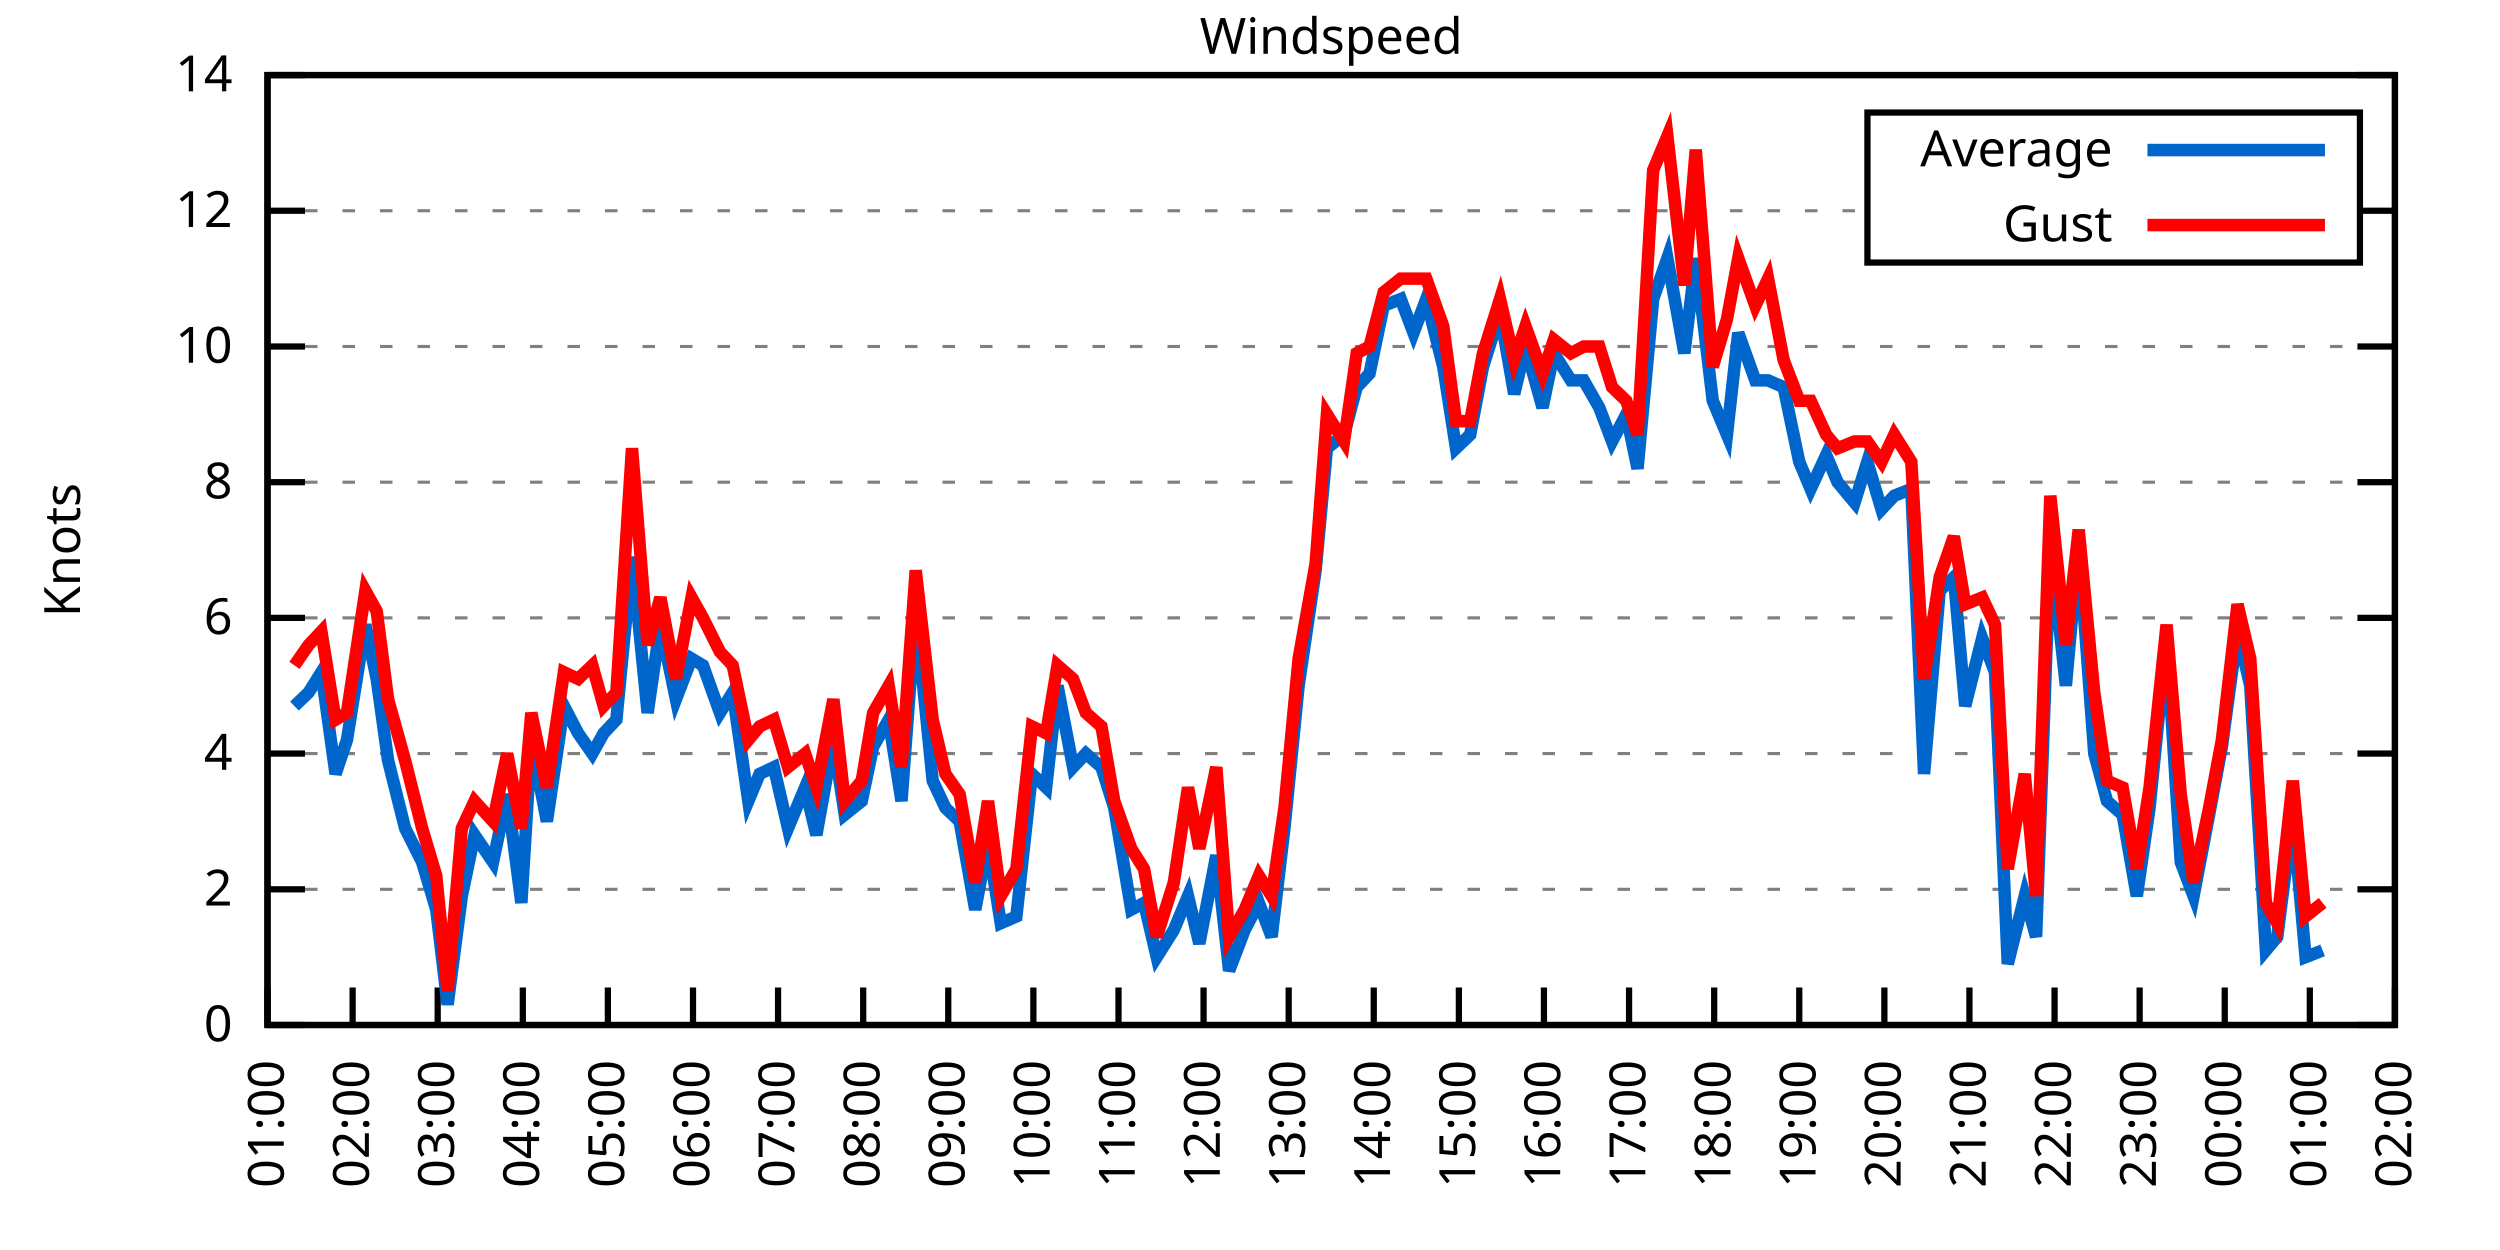
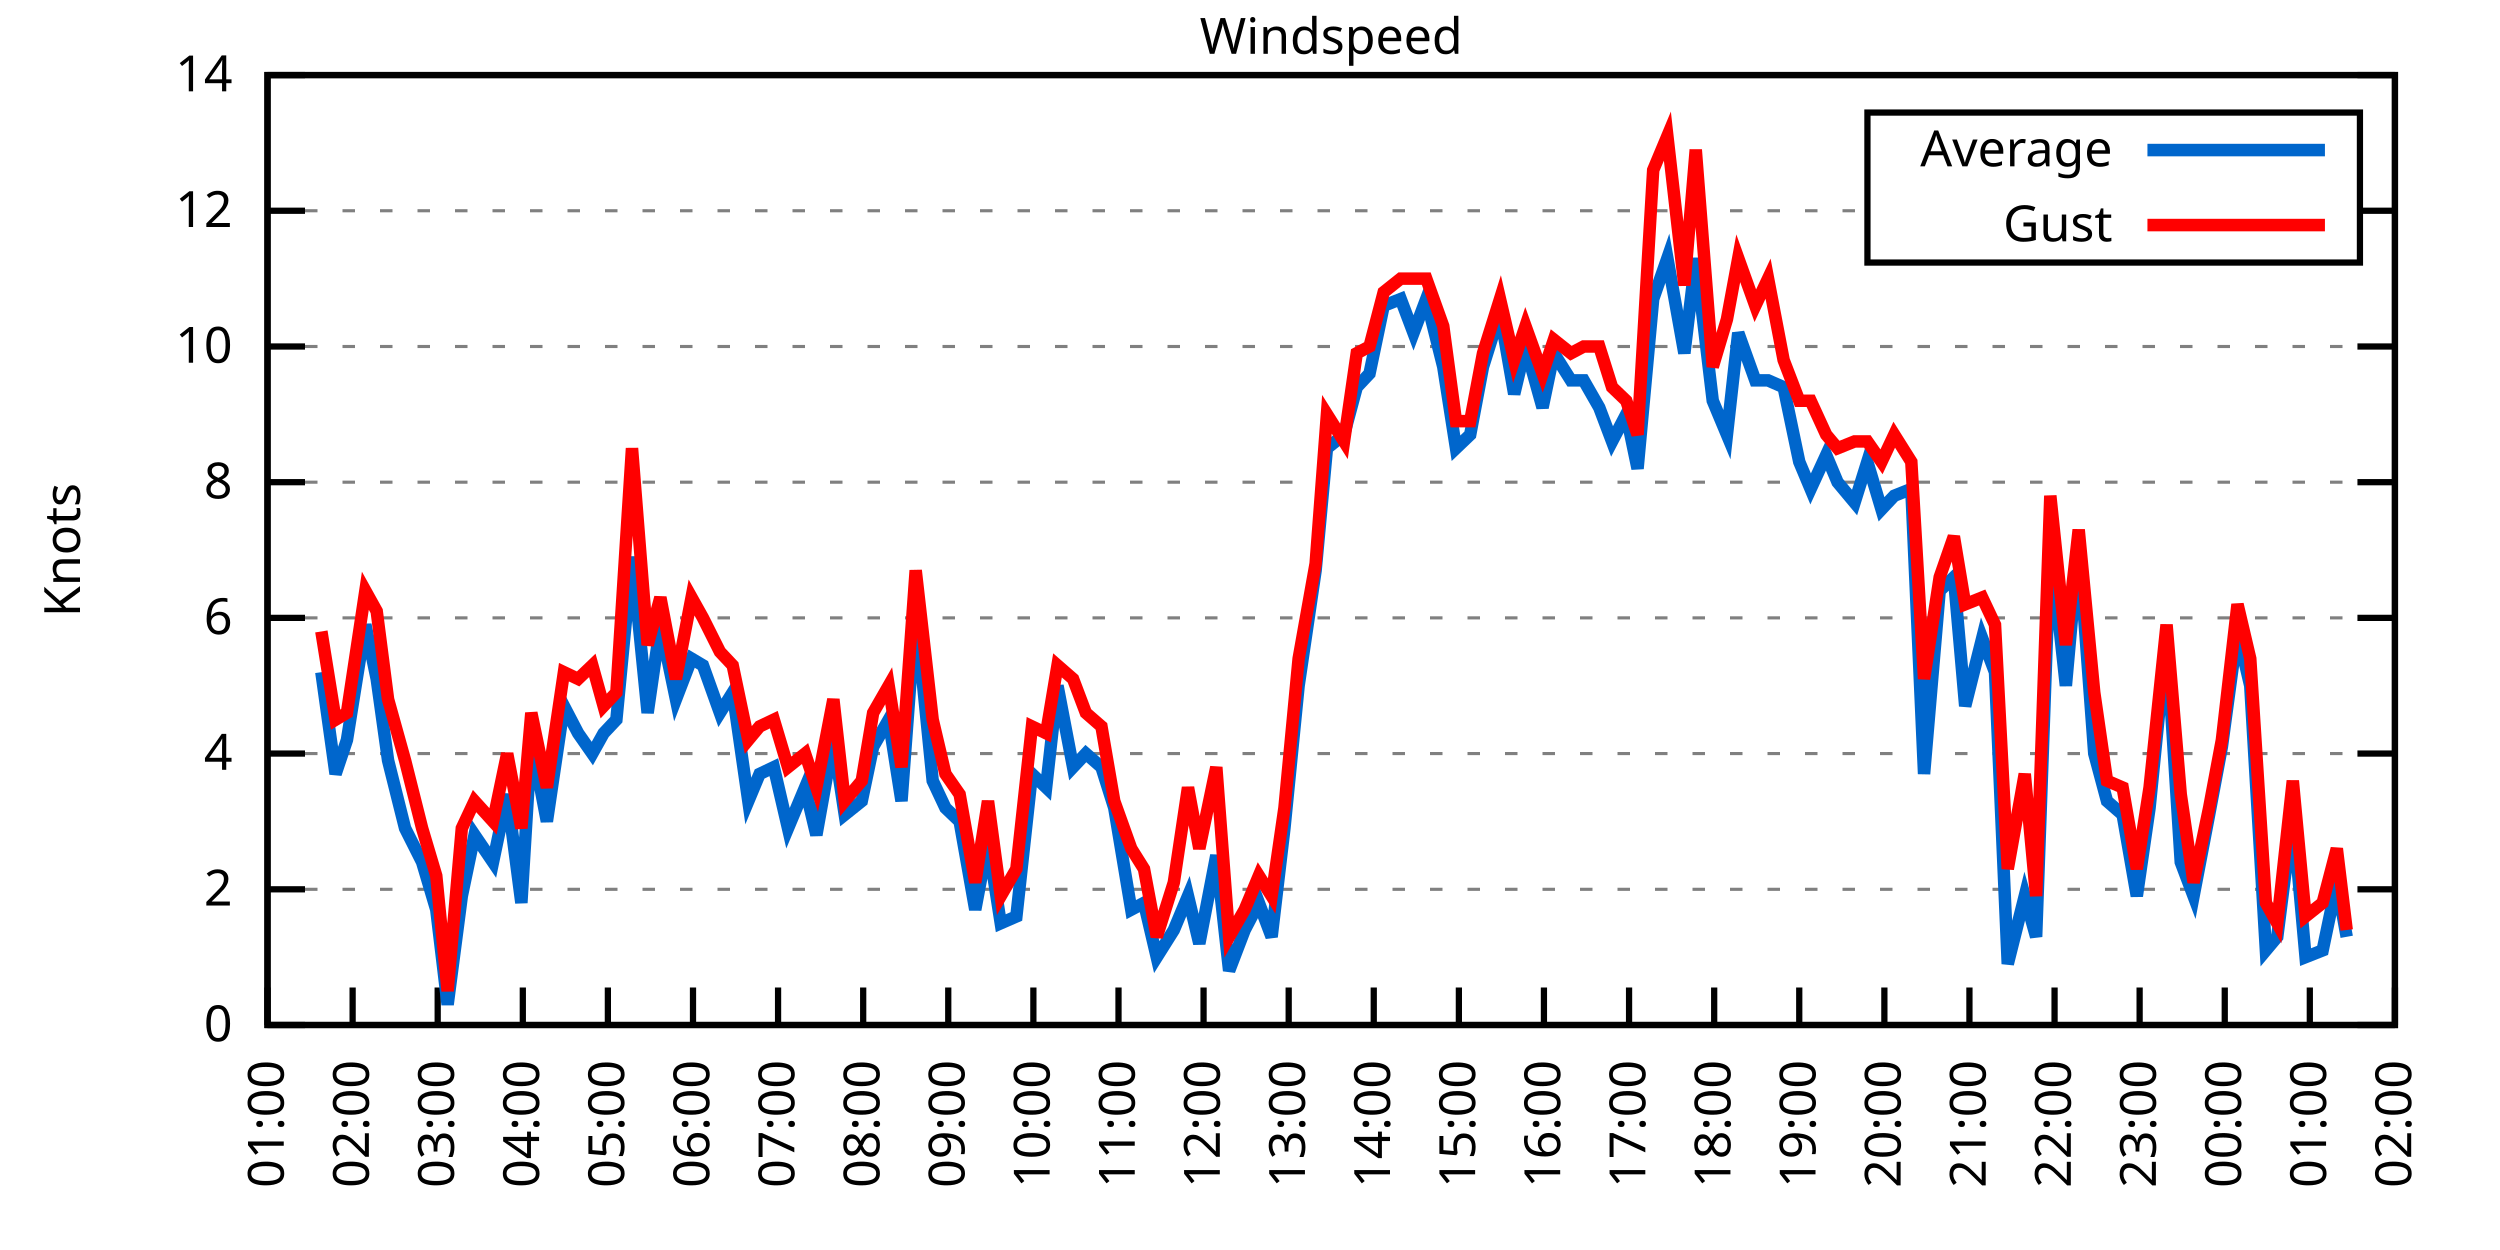
<svg xmlns="http://www.w3.org/2000/svg" xmlns:xlink="http://www.w3.org/1999/xlink" width="400" height="200" viewBox="0 0 400 200">
  <g id="gnuplot_canvas">
    <rect x="0" y="0" width="400" height="200" fill="none" />
    <defs>
      <circle id="gpDot" r="0.5" stroke-width="0.5" stroke="currentColor" />
      <path id="gpPt0" stroke-width="0.333" stroke="currentColor" d="M-1,0 h2 M0,-1 v2" />
      <path id="gpPt1" stroke-width="0.333" stroke="currentColor" d="M-1,-1 L1,1 M1,-1 L-1,1" />
      <path id="gpPt2" stroke-width="0.333" stroke="currentColor" d="M-1,0 L1,0 M0,-1 L0,1 M-1,-1 L1,1 M-1,1 L1,-1" />
      <rect id="gpPt3" stroke-width="0.333" stroke="currentColor" x="-1" y="-1" width="2" height="2" />
      <rect id="gpPt4" stroke-width="0.333" stroke="currentColor" fill="currentColor" x="-1" y="-1" width="2" height="2" />
      <circle id="gpPt5" stroke-width="0.333" stroke="currentColor" cx="0" cy="0" r="1" />
      <use xlink:href="#gpPt5" id="gpPt6" fill="currentColor" stroke="none" />
      <path id="gpPt7" stroke-width="0.333" stroke="currentColor" d="M0,-1.33 L-1.33,0.67 L1.33,0.67 z" />
      <use xlink:href="#gpPt7" id="gpPt8" fill="currentColor" stroke="none" />
      <use xlink:href="#gpPt7" id="gpPt9" stroke="currentColor" transform="rotate(180)" />
      <use xlink:href="#gpPt9" id="gpPt10" fill="currentColor" stroke="none" />
      <use xlink:href="#gpPt3" id="gpPt11" stroke="currentColor" transform="rotate(45)" />
      <use xlink:href="#gpPt11" id="gpPt12" fill="currentColor" stroke="none" />
      <path id="gpPt13" stroke-width="0.333" stroke="currentColor" d="M0,1.330 L1.265,0.411 L0.782,-1.067 L-0.782,-1.076 L-1.265,0.411 z" />
      <use xlink:href="#gpPt13" id="gpPt14" fill="currentColor" stroke="none" />
      <filter id="textbox" filterUnits="objectBoundingBox" x="0" y="0" height="1" width="1">
        <feFlood flood-color="white" flood-opacity="1" result="bgnd" />
        <feComposite in="SourceGraphic" in2="bgnd" operator="atop" />
      </filter>
      <filter id="greybox" filterUnits="objectBoundingBox" x="0" y="0" height="1" width="1">
        <feFlood flood-color="lightgrey" flood-opacity="1" result="grey" />
        <feComposite in="SourceGraphic" in2="grey" operator="atop" />
      </filter>
    </defs>
    <g fill="none" color="white" stroke="currentColor" stroke-width="1.00" stroke-linecap="butt" stroke-linejoin="miter">
</g>
    <g fill="none" color="black" stroke="currentColor" stroke-width="1.00" stroke-linecap="butt" stroke-linejoin="miter">
      <g stroke="none" shape-rendering="crispEdges">
        <polygon fill="rgb(255, 255, 255)" points="42.80,164.00 383.18,164.00 383.18,12.02 42.80,12.02 " />
      </g>
    </g>
    <g fill="none" color="black" stroke="currentColor" stroke-width="1.00" stroke-linecap="butt" stroke-linejoin="miter">
</g>
    <g fill="none" color="black" stroke="black" stroke-width="0.50" stroke-linecap="butt" stroke-linejoin="miter">
</g>
    <g fill="none" color="gray" stroke="currentColor" stroke-width="0.50" stroke-linecap="butt" stroke-linejoin="miter">
      <path stroke="gray" stroke-dasharray="2,4" class="gridline" d="M42.80,164.00 L383.19,164.00  " />
    </g>
    <g fill="none" color="gray" stroke="gray" stroke-width="1.00" stroke-linecap="butt" stroke-linejoin="miter">
</g>
    <g fill="none" color="black" stroke="currentColor" stroke-width="1.00" stroke-linecap="butt" stroke-linejoin="miter">
      <path stroke="black" d="M42.80,164.00 L48.80,164.00 M383.19,164.00 L377.19,164.00  " />
      <g transform="translate(37.20,166.60)" stroke="none" fill="black" font-family="Sans" font-size="8.00" text-anchor="end">
        <text>
          <tspan font-family="Sans"> 0</tspan>
        </text>
      </g>
    </g>
    <g fill="none" color="black" stroke="currentColor" stroke-width="1.00" stroke-linecap="butt" stroke-linejoin="miter">
</g>
    <g fill="none" color="black" stroke="black" stroke-width="0.50" stroke-linecap="butt" stroke-linejoin="miter">
</g>
    <g fill="none" color="gray" stroke="currentColor" stroke-width="0.50" stroke-linecap="butt" stroke-linejoin="miter">
      <path stroke="gray" stroke-dasharray="2,4" class="gridline" d="M42.80,142.29 L383.19,142.29  " />
    </g>
    <g fill="none" color="gray" stroke="gray" stroke-width="1.00" stroke-linecap="butt" stroke-linejoin="miter">
</g>
    <g fill="none" color="black" stroke="currentColor" stroke-width="1.00" stroke-linecap="butt" stroke-linejoin="miter">
      <path stroke="black" d="M42.80,142.29 L48.80,142.29 M383.19,142.29 L377.19,142.29  " />
      <g transform="translate(37.20,144.89)" stroke="none" fill="black" font-family="Sans" font-size="8.00" text-anchor="end">
        <text>
          <tspan font-family="Sans"> 2</tspan>
        </text>
      </g>
    </g>
    <g fill="none" color="black" stroke="currentColor" stroke-width="1.00" stroke-linecap="butt" stroke-linejoin="miter">
</g>
    <g fill="none" color="black" stroke="black" stroke-width="0.50" stroke-linecap="butt" stroke-linejoin="miter">
</g>
    <g fill="none" color="gray" stroke="currentColor" stroke-width="0.50" stroke-linecap="butt" stroke-linejoin="miter">
      <path stroke="gray" stroke-dasharray="2,4" class="gridline" d="M42.80,120.57 L383.19,120.57  " />
    </g>
    <g fill="none" color="gray" stroke="gray" stroke-width="1.00" stroke-linecap="butt" stroke-linejoin="miter">
</g>
    <g fill="none" color="black" stroke="currentColor" stroke-width="1.00" stroke-linecap="butt" stroke-linejoin="miter">
      <path stroke="black" d="M42.80,120.57 L48.80,120.57 M383.19,120.57 L377.19,120.57  " />
      <g transform="translate(37.20,123.17)" stroke="none" fill="black" font-family="Sans" font-size="8.00" text-anchor="end">
        <text>
          <tspan font-family="Sans"> 4</tspan>
        </text>
      </g>
    </g>
    <g fill="none" color="black" stroke="currentColor" stroke-width="1.00" stroke-linecap="butt" stroke-linejoin="miter">
</g>
    <g fill="none" color="black" stroke="black" stroke-width="0.50" stroke-linecap="butt" stroke-linejoin="miter">
</g>
    <g fill="none" color="gray" stroke="currentColor" stroke-width="0.50" stroke-linecap="butt" stroke-linejoin="miter">
      <path stroke="gray" stroke-dasharray="2,4" class="gridline" d="M42.80,98.86 L383.19,98.86  " />
    </g>
    <g fill="none" color="gray" stroke="gray" stroke-width="1.00" stroke-linecap="butt" stroke-linejoin="miter">
</g>
    <g fill="none" color="black" stroke="currentColor" stroke-width="1.00" stroke-linecap="butt" stroke-linejoin="miter">
      <path stroke="black" d="M42.80,98.86 L48.80,98.86 M383.19,98.86 L377.19,98.86  " />
      <g transform="translate(37.20,101.46)" stroke="none" fill="black" font-family="Sans" font-size="8.00" text-anchor="end">
        <text>
          <tspan font-family="Sans"> 6</tspan>
        </text>
      </g>
    </g>
    <g fill="none" color="black" stroke="currentColor" stroke-width="1.00" stroke-linecap="butt" stroke-linejoin="miter">
</g>
    <g fill="none" color="black" stroke="black" stroke-width="0.50" stroke-linecap="butt" stroke-linejoin="miter">
</g>
    <g fill="none" color="gray" stroke="currentColor" stroke-width="0.50" stroke-linecap="butt" stroke-linejoin="miter">
      <path stroke="gray" stroke-dasharray="2,4" class="gridline" d="M42.80,77.15 L383.19,77.15  " />
    </g>
    <g fill="none" color="gray" stroke="gray" stroke-width="1.00" stroke-linecap="butt" stroke-linejoin="miter">
</g>
    <g fill="none" color="black" stroke="currentColor" stroke-width="1.00" stroke-linecap="butt" stroke-linejoin="miter">
      <path stroke="black" d="M42.80,77.15 L48.80,77.15 M383.19,77.15 L377.19,77.15  " />
      <g transform="translate(37.20,79.75)" stroke="none" fill="black" font-family="Sans" font-size="8.00" text-anchor="end">
        <text>
          <tspan font-family="Sans"> 8</tspan>
        </text>
      </g>
    </g>
    <g fill="none" color="black" stroke="currentColor" stroke-width="1.00" stroke-linecap="butt" stroke-linejoin="miter">
</g>
    <g fill="none" color="black" stroke="black" stroke-width="0.50" stroke-linecap="butt" stroke-linejoin="miter">
</g>
    <g fill="none" color="gray" stroke="currentColor" stroke-width="0.50" stroke-linecap="butt" stroke-linejoin="miter">
      <path stroke="gray" stroke-dasharray="2,4" class="gridline" d="M42.80,55.44 L383.19,55.44  " />
    </g>
    <g fill="none" color="gray" stroke="gray" stroke-width="1.00" stroke-linecap="butt" stroke-linejoin="miter">
</g>
    <g fill="none" color="black" stroke="currentColor" stroke-width="1.00" stroke-linecap="butt" stroke-linejoin="miter">
      <path stroke="black" d="M42.80,55.44 L48.80,55.44 M383.19,55.44 L377.19,55.44  " />
      <g transform="translate(37.20,58.04)" stroke="none" fill="black" font-family="Sans" font-size="8.00" text-anchor="end">
        <text>
          <tspan font-family="Sans"> 10</tspan>
        </text>
      </g>
    </g>
    <g fill="none" color="black" stroke="currentColor" stroke-width="1.00" stroke-linecap="butt" stroke-linejoin="miter">
</g>
    <g fill="none" color="black" stroke="black" stroke-width="0.50" stroke-linecap="butt" stroke-linejoin="miter">
</g>
    <g fill="none" color="gray" stroke="currentColor" stroke-width="0.50" stroke-linecap="butt" stroke-linejoin="miter">
      <path stroke="gray" stroke-dasharray="2,4" class="gridline" d="M42.80,33.72 L298.79,33.72 M377.59,33.72 L383.19,33.72  " />
    </g>
    <g fill="none" color="gray" stroke="gray" stroke-width="1.00" stroke-linecap="butt" stroke-linejoin="miter">
</g>
    <g fill="none" color="black" stroke="currentColor" stroke-width="1.00" stroke-linecap="butt" stroke-linejoin="miter">
      <path stroke="black" d="M42.80,33.72 L48.80,33.72 M383.19,33.72 L377.19,33.72  " />
      <g transform="translate(37.20,36.32)" stroke="none" fill="black" font-family="Sans" font-size="8.00" text-anchor="end">
        <text>
          <tspan font-family="Sans"> 12</tspan>
        </text>
      </g>
    </g>
    <g fill="none" color="black" stroke="currentColor" stroke-width="1.00" stroke-linecap="butt" stroke-linejoin="miter">
</g>
    <g fill="none" color="black" stroke="black" stroke-width="0.50" stroke-linecap="butt" stroke-linejoin="miter">
</g>
    <g fill="none" color="gray" stroke="currentColor" stroke-width="0.50" stroke-linecap="butt" stroke-linejoin="miter">
      <path stroke="gray" stroke-dasharray="2,4" class="gridline" d="M42.80,12.01 L383.19,12.01  " />
    </g>
    <g fill="none" color="gray" stroke="gray" stroke-width="1.00" stroke-linecap="butt" stroke-linejoin="miter">
</g>
    <g fill="none" color="black" stroke="currentColor" stroke-width="1.00" stroke-linecap="butt" stroke-linejoin="miter">
      <path stroke="black" d="M42.80,12.01 L48.80,12.01 M383.19,12.01 L377.19,12.01  " />
      <g transform="translate(37.20,14.61)" stroke="none" fill="black" font-family="Sans" font-size="8.00" text-anchor="end">
        <text>
          <tspan font-family="Sans"> 14</tspan>
        </text>
      </g>
    </g>
    <g fill="none" color="black" stroke="currentColor" stroke-width="1.00" stroke-linecap="butt" stroke-linejoin="miter">
      <path stroke="black" d="M42.80,164.00 L42.80,158.00  " />
      <g transform="translate(45.40,169.60) rotate(270.00)" stroke="none" fill="black" font-family="Sans" font-size="8.00" text-anchor="end">
        <text>
          <tspan font-family="Sans">01:00</tspan>
        </text>
      </g>
    </g>
    <g fill="none" color="black" stroke="currentColor" stroke-width="1.00" stroke-linecap="butt" stroke-linejoin="miter">
      <path stroke="black" d="M56.42,164.00 L56.42,158.00  " />
      <g transform="translate(59.02,169.60) rotate(270.00)" stroke="none" fill="black" font-family="Sans" font-size="8.00" text-anchor="end">
        <text>
          <tspan font-family="Sans">02:00</tspan>
        </text>
      </g>
    </g>
    <g fill="none" color="black" stroke="currentColor" stroke-width="1.00" stroke-linecap="butt" stroke-linejoin="miter">
      <path stroke="black" d="M70.03,164.00 L70.03,158.00  " />
      <g transform="translate(72.63,169.60) rotate(270.00)" stroke="none" fill="black" font-family="Sans" font-size="8.00" text-anchor="end">
        <text>
          <tspan font-family="Sans">03:00</tspan>
        </text>
      </g>
    </g>
    <g fill="none" color="black" stroke="currentColor" stroke-width="1.00" stroke-linecap="butt" stroke-linejoin="miter">
      <path stroke="black" d="M83.65,164.00 L83.65,158.00  " />
      <g transform="translate(86.25,169.60) rotate(270.00)" stroke="none" fill="black" font-family="Sans" font-size="8.00" text-anchor="end">
        <text>
          <tspan font-family="Sans">04:00</tspan>
        </text>
      </g>
    </g>
    <g fill="none" color="black" stroke="currentColor" stroke-width="1.00" stroke-linecap="butt" stroke-linejoin="miter">
      <path stroke="black" d="M97.26,164.00 L97.26,158.00  " />
      <g transform="translate(99.86,169.60) rotate(270.00)" stroke="none" fill="black" font-family="Sans" font-size="8.00" text-anchor="end">
        <text>
          <tspan font-family="Sans">05:00</tspan>
        </text>
      </g>
    </g>
    <g fill="none" color="black" stroke="currentColor" stroke-width="1.00" stroke-linecap="butt" stroke-linejoin="miter">
      <path stroke="black" d="M110.88,164.00 L110.88,158.00  " />
      <g transform="translate(113.48,169.60) rotate(270.00)" stroke="none" fill="black" font-family="Sans" font-size="8.00" text-anchor="end">
        <text>
          <tspan font-family="Sans">06:00</tspan>
        </text>
      </g>
    </g>
    <g fill="none" color="black" stroke="currentColor" stroke-width="1.00" stroke-linecap="butt" stroke-linejoin="miter">
      <path stroke="black" d="M124.49,164.00 L124.49,158.00  " />
      <g transform="translate(127.09,169.60) rotate(270.00)" stroke="none" fill="black" font-family="Sans" font-size="8.00" text-anchor="end">
        <text>
          <tspan font-family="Sans">07:00</tspan>
        </text>
      </g>
    </g>
    <g fill="none" color="black" stroke="currentColor" stroke-width="1.00" stroke-linecap="butt" stroke-linejoin="miter">
      <path stroke="black" d="M138.11,164.00 L138.11,158.00  " />
      <g transform="translate(140.71,169.60) rotate(270.00)" stroke="none" fill="black" font-family="Sans" font-size="8.00" text-anchor="end">
        <text>
          <tspan font-family="Sans">08:00</tspan>
        </text>
      </g>
    </g>
    <g fill="none" color="black" stroke="currentColor" stroke-width="1.00" stroke-linecap="butt" stroke-linejoin="miter">
      <path stroke="black" d="M151.72,164.00 L151.72,158.00  " />
      <g transform="translate(154.32,169.60) rotate(270.00)" stroke="none" fill="black" font-family="Sans" font-size="8.00" text-anchor="end">
        <text>
          <tspan font-family="Sans">09:00</tspan>
        </text>
      </g>
    </g>
    <g fill="none" color="black" stroke="currentColor" stroke-width="1.00" stroke-linecap="butt" stroke-linejoin="miter">
      <path stroke="black" d="M165.34,164.00 L165.34,158.00  " />
      <g transform="translate(167.94,169.60) rotate(270.00)" stroke="none" fill="black" font-family="Sans" font-size="8.00" text-anchor="end">
        <text>
          <tspan font-family="Sans">10:00</tspan>
        </text>
      </g>
    </g>
    <g fill="none" color="black" stroke="currentColor" stroke-width="1.00" stroke-linecap="butt" stroke-linejoin="miter">
      <path stroke="black" d="M178.96,164.00 L178.96,158.00  " />
      <g transform="translate(181.56,169.60) rotate(270.00)" stroke="none" fill="black" font-family="Sans" font-size="8.00" text-anchor="end">
        <text>
          <tspan font-family="Sans">11:00</tspan>
        </text>
      </g>
    </g>
    <g fill="none" color="black" stroke="currentColor" stroke-width="1.00" stroke-linecap="butt" stroke-linejoin="miter">
      <path stroke="black" d="M192.57,164.00 L192.57,158.00  " />
      <g transform="translate(195.17,169.60) rotate(270.00)" stroke="none" fill="black" font-family="Sans" font-size="8.00" text-anchor="end">
        <text>
          <tspan font-family="Sans">12:00</tspan>
        </text>
      </g>
    </g>
    <g fill="none" color="black" stroke="currentColor" stroke-width="1.00" stroke-linecap="butt" stroke-linejoin="miter">
      <path stroke="black" d="M206.19,164.00 L206.19,158.00  " />
      <g transform="translate(208.79,169.60) rotate(270.00)" stroke="none" fill="black" font-family="Sans" font-size="8.00" text-anchor="end">
        <text>
          <tspan font-family="Sans">13:00</tspan>
        </text>
      </g>
    </g>
    <g fill="none" color="black" stroke="currentColor" stroke-width="1.00" stroke-linecap="butt" stroke-linejoin="miter">
      <path stroke="black" d="M219.80,164.00 L219.80,158.00  " />
      <g transform="translate(222.40,169.60) rotate(270.00)" stroke="none" fill="black" font-family="Sans" font-size="8.00" text-anchor="end">
        <text>
          <tspan font-family="Sans">14:00</tspan>
        </text>
      </g>
    </g>
    <g fill="none" color="black" stroke="currentColor" stroke-width="1.00" stroke-linecap="butt" stroke-linejoin="miter">
      <path stroke="black" d="M233.42,164.00 L233.42,158.00  " />
      <g transform="translate(236.02,169.60) rotate(270.00)" stroke="none" fill="black" font-family="Sans" font-size="8.00" text-anchor="end">
        <text>
          <tspan font-family="Sans">15:00</tspan>
        </text>
      </g>
    </g>
    <g fill="none" color="black" stroke="currentColor" stroke-width="1.00" stroke-linecap="butt" stroke-linejoin="miter">
      <path stroke="black" d="M247.03,164.00 L247.03,158.00  " />
      <g transform="translate(249.63,169.60) rotate(270.00)" stroke="none" fill="black" font-family="Sans" font-size="8.00" text-anchor="end">
        <text>
          <tspan font-family="Sans">16:00</tspan>
        </text>
      </g>
    </g>
    <g fill="none" color="black" stroke="currentColor" stroke-width="1.00" stroke-linecap="butt" stroke-linejoin="miter">
      <path stroke="black" d="M260.65,164.00 L260.65,158.00  " />
      <g transform="translate(263.25,169.60) rotate(270.00)" stroke="none" fill="black" font-family="Sans" font-size="8.00" text-anchor="end">
        <text>
          <tspan font-family="Sans">17:00</tspan>
        </text>
      </g>
    </g>
    <g fill="none" color="black" stroke="currentColor" stroke-width="1.00" stroke-linecap="butt" stroke-linejoin="miter">
      <path stroke="black" d="M274.27,164.00 L274.27,158.00  " />
      <g transform="translate(276.87,169.60) rotate(270.00)" stroke="none" fill="black" font-family="Sans" font-size="8.00" text-anchor="end">
        <text>
          <tspan font-family="Sans">18:00</tspan>
        </text>
      </g>
    </g>
    <g fill="none" color="black" stroke="currentColor" stroke-width="1.00" stroke-linecap="butt" stroke-linejoin="miter">
      <path stroke="black" d="M287.88,164.00 L287.88,158.00  " />
      <g transform="translate(290.48,169.60) rotate(270.00)" stroke="none" fill="black" font-family="Sans" font-size="8.00" text-anchor="end">
        <text>
          <tspan font-family="Sans">19:00</tspan>
        </text>
      </g>
    </g>
    <g fill="none" color="black" stroke="currentColor" stroke-width="1.00" stroke-linecap="butt" stroke-linejoin="miter">
      <path stroke="black" d="M301.50,164.00 L301.50,158.00  " />
      <g transform="translate(304.10,169.60) rotate(270.00)" stroke="none" fill="black" font-family="Sans" font-size="8.00" text-anchor="end">
        <text>
          <tspan font-family="Sans">20:00</tspan>
        </text>
      </g>
    </g>
    <g fill="none" color="black" stroke="currentColor" stroke-width="1.00" stroke-linecap="butt" stroke-linejoin="miter">
      <path stroke="black" d="M315.11,164.00 L315.11,158.00  " />
      <g transform="translate(317.71,169.60) rotate(270.00)" stroke="none" fill="black" font-family="Sans" font-size="8.00" text-anchor="end">
        <text>
          <tspan font-family="Sans">21:00</tspan>
        </text>
      </g>
    </g>
    <g fill="none" color="black" stroke="currentColor" stroke-width="1.00" stroke-linecap="butt" stroke-linejoin="miter">
      <path stroke="black" d="M328.73,164.00 L328.73,158.00  " />
      <g transform="translate(331.33,169.60) rotate(270.00)" stroke="none" fill="black" font-family="Sans" font-size="8.00" text-anchor="end">
        <text>
          <tspan font-family="Sans">22:00</tspan>
        </text>
      </g>
    </g>
    <g fill="none" color="black" stroke="currentColor" stroke-width="1.00" stroke-linecap="butt" stroke-linejoin="miter">
      <path stroke="black" d="M342.34,164.00 L342.34,158.00  " />
      <g transform="translate(344.94,169.60) rotate(270.00)" stroke="none" fill="black" font-family="Sans" font-size="8.00" text-anchor="end">
        <text>
          <tspan font-family="Sans">23:00</tspan>
        </text>
      </g>
    </g>
    <g fill="none" color="black" stroke="currentColor" stroke-width="1.00" stroke-linecap="butt" stroke-linejoin="miter">
      <path stroke="black" d="M355.96,164.00 L355.96,158.00  " />
      <g transform="translate(358.56,169.60) rotate(270.00)" stroke="none" fill="black" font-family="Sans" font-size="8.00" text-anchor="end">
        <text>
          <tspan font-family="Sans">00:00</tspan>
        </text>
      </g>
    </g>
    <g fill="none" color="black" stroke="currentColor" stroke-width="1.00" stroke-linecap="butt" stroke-linejoin="miter">
      <path stroke="black" d="M369.57,164.00 L369.57,158.00  " />
      <g transform="translate(372.17,169.60) rotate(270.00)" stroke="none" fill="black" font-family="Sans" font-size="8.00" text-anchor="end">
        <text>
          <tspan font-family="Sans">01:00</tspan>
        </text>
      </g>
    </g>
    <g fill="none" color="black" stroke="currentColor" stroke-width="1.00" stroke-linecap="butt" stroke-linejoin="miter">
      <path stroke="black" d="M383.19,164.00 L383.19,158.00  " />
      <g transform="translate(385.79,169.60) rotate(270.00)" stroke="none" fill="black" font-family="Sans" font-size="8.00" text-anchor="end">
        <text>
          <tspan font-family="Sans">02:00</tspan>
        </text>
      </g>
    </g>
    <g fill="none" color="black" stroke="currentColor" stroke-width="1.00" stroke-linecap="butt" stroke-linejoin="miter">
</g>
    <g fill="none" color="black" stroke="currentColor" stroke-width="1.00" stroke-linecap="butt" stroke-linejoin="miter">
      <path stroke="black" d="M42.80,12.01 L42.80,164.00 L383.19,164.00 L383.19,12.01 L42.80,12.01 Z  " />
    </g>
    <g fill="none" color="black" stroke="currentColor" stroke-width="1.00" stroke-linecap="butt" stroke-linejoin="miter">
</g>
    <g fill="none" color="black" stroke="currentColor" stroke-width="1.00" stroke-linecap="butt" stroke-linejoin="miter">
      <path stroke="black" d="M298.79,42.01 L298.79,18.01 L377.59,18.01 L377.59,42.01 L298.79,42.01 Z  " />
    </g>
    <g id="Windspeed_plot_1">
      <g fill="none" color="white" stroke="black" stroke-width="2.00" stroke-linecap="butt" stroke-linejoin="miter">
</g>
      <g fill="none" color="black" stroke="currentColor" stroke-width="2.00" stroke-linecap="butt" stroke-linejoin="miter">
        <g transform="translate(337.99,26.61)" stroke="none" fill="black" font-family="Sans" font-size="8.00" text-anchor="end">
          <text>
            <tspan font-family="Sans">Average</tspan>
          </text>
        </g>
      </g>
      <g fill="none" color="black" stroke="currentColor" stroke-width="2.00" stroke-linecap="butt" stroke-linejoin="miter">
-         <path stroke="rgb(  0, 102, 204)" d="M343.59,24.01 L371.99,24.01 M47.11,112.97 L49.38,110.80 L51.42,107.55 L53.69,123.83 L55.51,118.40 L58.46,99.95   L60.27,108.63 L62.09,121.66 L64.81,132.52 L67.54,137.94 L69.80,145.54 L71.62,160.74 L73.89,143.37 L75.93,133.60   L78.88,137.94 L81.15,127.09 L83.42,144.46 L85.01,118.40 L87.50,131.43 L90.23,112.97 L92.50,117.32 L94.77,120.57   L96.58,117.32 L98.62,115.15 L101.12,89.09 L103.62,114.06 L105.66,99.95 L108.15,111.89 L110.65,105.38 L112.47,106.46   L115.19,114.06 L117.23,110.80 L119.73,128.17 L121.54,123.83 L123.81,122.75 L126.08,132.52 L128.81,126.00 L130.62,133.60   L133.34,118.40 L135.16,130.35 L137.88,128.17 L139.70,119.49 L142.19,115.15 L144.24,128.17 L146.51,97.78 L149.23,124.92   L151.27,129.26 L153.54,131.43 L156.04,145.54 L158.08,134.69 L160.12,147.72 L162.62,146.63 L165.11,123.83 L167.38,126.00   L169.20,109.72 L171.69,122.75 L173.74,120.57 L176.23,122.75 L178.28,129.26 L181.00,145.54 L183.04,144.46 L185.08,153.14   L187.81,148.80 L190.08,143.37 L191.89,150.97 L194.61,136.86 L196.66,155.31 L199.15,148.80 L201.42,144.46 L203.46,149.89   L205.51,132.52 L207.78,109.72 L210.50,91.26 L212.31,71.72 L215.04,69.55 L217.08,61.95 L219.12,59.78 L221.39,48.92   L224.11,47.84 L226.16,53.26 L228.20,47.84 L230.92,58.69 L232.96,71.72 L235.23,69.55 L237.28,58.69 L240.00,50.01   L242.27,63.04 L244.08,55.44 L246.81,65.21 L248.62,56.52 L251.35,60.86 L253.39,60.86 L255.88,65.21 L257.93,70.63   L260.20,66.29 L262.01,74.98 L264.51,47.84 L266.78,41.32 L269.50,56.52 L271.32,41.32 L274.04,64.12 L276.31,69.55   L278.12,53.26 L280.85,60.86 L282.89,60.86 L285.38,61.95 L287.88,73.89 L289.70,78.23 L292.19,72.81 L294.01,77.15   L296.73,80.41 L298.77,73.89 L301.04,81.49 L303.08,79.32 L305.81,78.23 L307.85,123.83 L310.35,94.52 L312.62,92.35   L314.43,112.97 L317.15,102.12 L319.20,107.55 L321.24,154.23 L323.96,143.37 L325.78,149.89 L328.05,86.92 L330.54,109.72   L332.59,86.92 L335.08,120.57 L337.12,128.17 L339.62,130.35 L341.89,143.37 L343.93,129.26 L346.65,102.12 L348.92,137.94   L350.97,143.37 L353.46,130.35 L355.50,119.49 L358.00,101.03 L360.04,109.72 L362.54,152.06 L364.36,149.89 L366.85,130.35   L368.89,153.14 L371.62,152.06  " />
+         <path stroke="rgb(  0, 102, 204)" d="M343.59,24.01 L371.99,24.01 M51.42,107.55 L53.69,123.83 L55.51,118.40 L58.46,99.95 L60.27,108.63 L62.09,121.66   L64.81,132.52 L67.54,137.94 L69.80,145.54 L71.62,160.74 L73.89,143.37 L75.93,133.60 L78.88,137.94 L81.15,127.09   L83.42,144.46 L85.01,118.40 L87.50,131.43 L90.23,112.97 L92.50,117.32 L94.77,120.57 L96.58,117.32 L98.62,115.15   L101.12,89.09 L103.62,114.06 L105.66,99.95 L108.15,111.89 L110.65,105.38 L112.47,106.46 L115.19,114.06 L117.23,110.80   L119.73,128.17 L121.54,123.83 L123.81,122.75 L126.08,132.52 L128.81,126.00 L130.62,133.60 L133.34,118.40 L135.16,130.35   L137.88,128.17 L139.70,119.49 L142.19,115.15 L144.24,128.17 L146.51,97.78 L149.23,124.92 L151.27,129.26 L153.54,131.43   L156.04,145.54 L158.08,134.69 L160.12,147.72 L162.62,146.63 L165.11,123.83 L167.38,126.00 L169.20,109.72 L171.69,122.75   L173.74,120.57 L176.23,122.75 L178.28,129.26 L181.00,145.54 L183.04,144.46 L185.08,153.14 L187.81,148.80 L190.08,143.37   L191.89,150.97 L194.61,136.86 L196.66,155.31 L199.15,148.80 L201.42,144.46 L203.46,149.89 L205.51,132.52 L207.78,109.72   L210.50,91.26 L212.31,71.72 L215.04,69.55 L217.08,61.95 L219.12,59.78 L221.39,48.92 L224.11,47.84 L226.16,53.26   L228.20,47.84 L230.92,58.69 L232.96,71.72 L235.23,69.55 L237.28,58.69 L240.00,50.01 L242.27,63.04 L244.08,55.44   L246.81,65.21 L248.62,56.52 L251.35,60.86 L253.39,60.86 L255.88,65.21 L257.93,70.63 L260.20,66.29 L262.01,74.98   L264.51,47.84 L266.78,41.32 L269.50,56.52 L271.32,41.32 L274.04,64.12 L276.31,69.55 L278.12,53.26 L280.85,60.86   L282.89,60.86 L285.38,61.95 L287.88,73.89 L289.70,78.23 L292.19,72.81 L294.01,77.15 L296.73,80.41 L298.77,73.89   L301.04,81.49 L303.08,79.32 L305.81,78.23 L307.85,123.83 L310.35,94.52 L312.62,92.35 L314.43,112.97 L317.15,102.12   L319.20,107.55 L321.24,154.23 L323.96,143.37 L325.78,149.89 L328.05,86.92 L330.54,109.72 L332.59,86.92 L335.08,120.57   L337.12,128.17 L339.62,130.35 L341.89,143.37 L343.93,129.26 L346.65,102.12 L348.92,137.94 L350.97,143.37 L353.46,130.35   L355.50,119.49 L358.00,101.03 L360.04,109.72 L362.54,152.06 L364.36,149.89 L366.85,130.35 L368.89,153.14 L371.62,152.06   L373.89,141.20 L375.47,149.89  " />
      </g>
    </g>
    <g id="Windspeed_plot_2">
      <g fill="none" color="black" stroke="currentColor" stroke-width="2.00" stroke-linecap="butt" stroke-linejoin="miter">
        <g transform="translate(337.99,38.61)" stroke="none" fill="black" font-family="Sans" font-size="8.00" text-anchor="end">
          <text>
            <tspan font-family="Sans">Gust</tspan>
          </text>
        </g>
      </g>
      <g fill="none" color="black" stroke="currentColor" stroke-width="2.00" stroke-linecap="butt" stroke-linejoin="miter">
-         <path stroke="rgb(255,   0,   0)" d="M343.59,36.01 L371.99,36.01 M47.11,106.46 L49.38,103.20 L51.42,101.03 L53.69,115.15 L55.51,114.06 L58.46,94.52   L60.27,97.78 L62.09,111.89 L64.81,121.66 L67.54,132.52 L69.80,140.12 L71.62,158.57 L73.89,132.52 L75.93,128.17   L78.88,131.43 L81.15,120.57 L83.42,132.52 L85.01,114.06 L87.50,126.00 L90.23,107.55 L92.50,108.63 L94.77,106.46   L96.58,112.97 L98.62,110.80 L101.12,71.72 L103.62,103.20 L105.66,95.60 L108.15,108.63 L110.65,95.60 L112.47,98.86   L115.19,104.29 L117.23,106.46 L119.73,118.40 L121.54,116.23 L123.81,115.15 L126.08,122.75 L128.81,120.57 L130.62,126.00   L133.34,111.89 L135.16,128.17 L137.88,124.92 L139.70,114.06 L142.19,109.72 L144.24,122.75 L146.51,91.26 L149.23,115.15   L151.27,123.83 L153.54,127.09 L156.04,141.20 L158.08,128.17 L160.12,143.37 L162.62,139.03 L165.11,116.23 L167.38,117.32   L169.20,106.46 L171.69,108.63 L173.74,114.06 L176.23,116.23 L178.28,128.17 L181.00,135.77 L183.04,139.03 L185.08,149.89   L187.81,141.20 L190.08,126.00 L191.89,135.77 L194.61,122.75 L196.66,149.89 L199.15,145.54 L201.42,140.12 L203.46,143.37   L205.51,129.26 L207.78,105.38 L210.50,90.18 L212.31,66.29 L215.04,70.63 L217.08,56.52 L219.12,55.44 L221.39,46.75   L224.11,44.58 L226.16,44.58 L228.20,44.58 L230.92,52.18 L232.96,67.38 L235.23,67.38 L237.28,56.52 L240.00,47.84   L242.27,57.61 L244.08,52.18 L246.81,59.78 L248.62,54.35 L251.35,56.52 L253.39,55.44 L255.88,55.44 L257.93,61.95   L260.20,64.12 L262.01,69.55 L264.51,27.21 L266.78,21.78 L269.50,45.66 L271.32,23.95 L274.04,58.69 L276.31,51.09   L278.12,41.32 L280.85,48.92 L282.89,44.58 L285.38,57.61 L287.88,64.12 L289.70,64.12 L292.19,69.55 L294.01,71.72   L296.73,70.63 L298.77,70.63 L301.04,73.89 L303.08,69.55 L305.81,73.89 L307.85,108.63 L310.35,92.35 L312.62,85.83   L314.43,96.69 L317.15,95.60 L319.20,99.95 L321.24,139.03 L323.96,123.83 L325.78,143.37 L328.05,79.32 L330.54,103.20   L332.59,84.75 L335.08,110.80 L337.12,124.92 L339.62,126.00 L341.89,139.03 L343.93,126.00 L346.65,99.95 L348.92,127.09   L350.97,141.20 L353.46,129.26 L355.50,118.40 L358.00,96.69 L360.04,105.38 L362.54,144.46 L364.36,147.72 L366.85,124.92   L368.89,146.63 L371.62,144.46  " />
+         <path stroke="rgb(255,   0,   0)" d="M343.59,36.01 L371.99,36.01 M51.42,101.03 L53.69,115.15 L55.51,114.06 L58.46,94.52 L60.27,97.78 L62.09,111.89   L64.81,121.66 L67.54,132.52 L69.80,140.12 L71.62,158.57 L73.89,132.52 L75.93,128.17 L78.88,131.43 L81.15,120.57   L83.42,132.52 L85.01,114.06 L87.50,126.00 L90.23,107.55 L92.50,108.63 L94.77,106.46 L96.58,112.97 L98.62,110.80   L101.12,71.72 L103.62,103.20 L105.66,95.60 L108.15,108.63 L110.65,95.60 L112.47,98.86 L115.19,104.29 L117.23,106.46   L119.73,118.40 L121.54,116.23 L123.81,115.15 L126.08,122.75 L128.81,120.57 L130.62,126.00 L133.34,111.89 L135.16,128.17   L137.88,124.92 L139.70,114.06 L142.19,109.72 L144.24,122.75 L146.51,91.26 L149.23,115.15 L151.27,123.83 L153.54,127.09   L156.04,141.20 L158.08,128.17 L160.12,143.37 L162.62,139.03 L165.11,116.23 L167.38,117.32 L169.20,106.46 L171.69,108.63   L173.74,114.06 L176.23,116.23 L178.28,128.17 L181.00,135.77 L183.04,139.03 L185.08,149.89 L187.81,141.20 L190.08,126.00   L191.89,135.77 L194.61,122.75 L196.66,149.89 L199.15,145.54 L201.42,140.12 L203.46,143.37 L205.51,129.26 L207.78,105.38   L210.50,90.18 L212.31,66.29 L215.04,70.63 L217.08,56.52 L219.12,55.44 L221.39,46.75 L224.11,44.58 L226.16,44.58   L228.20,44.58 L230.92,52.18 L232.96,67.38 L235.23,67.38 L237.28,56.52 L240.00,47.84 L242.27,57.61 L244.08,52.18   L246.81,59.78 L248.62,54.35 L251.35,56.52 L253.39,55.44 L255.88,55.44 L257.93,61.95 L260.20,64.12 L262.01,69.55   L264.51,27.21 L266.78,21.78 L269.50,45.66 L271.32,23.95 L274.04,58.69 L276.31,51.09 L278.12,41.32 L280.85,48.92   L282.89,44.58 L285.38,57.61 L287.88,64.12 L289.70,64.12 L292.19,69.55 L294.01,71.72 L296.73,70.63 L298.77,70.63   L301.04,73.89 L303.08,69.55 L305.81,73.89 L307.85,108.63 L310.35,92.35 L312.62,85.83 L314.43,96.69 L317.15,95.60   L319.20,99.95 L321.24,139.03 L323.96,123.83 L325.78,143.37 L328.05,79.32 L330.54,103.20 L332.59,84.75 L335.08,110.80   L337.12,124.92 L339.62,126.00 L341.89,139.03 L343.93,126.00 L346.65,99.95 L348.92,127.09 L350.97,141.20 L353.46,129.26   L355.50,118.40 L358.00,96.69 L360.04,105.38 L362.54,144.46 L364.36,147.72 L366.85,124.92 L368.89,146.63 L371.62,144.46   L373.89,135.77 L375.47,148.80  " />
      </g>
    </g>
    <g fill="none" color="black" stroke="currentColor" stroke-width="2.00" stroke-linecap="butt" stroke-linejoin="miter">
</g>
    <g fill="none" color="black" stroke="black" stroke-width="1.00" stroke-linecap="butt" stroke-linejoin="miter">
</g>
    <g fill="none" color="black" stroke="currentColor" stroke-width="1.00" stroke-linecap="butt" stroke-linejoin="miter">
      <path stroke="black" d="M42.80,12.01 L42.80,164.00 L383.19,164.00 L383.19,12.01 L42.80,12.01 Z  " />
      <g transform="translate(12.80,88.01) rotate(270.00)" stroke="none" fill="black" font-family="Sans" font-size="8.00" text-anchor="middle">
        <text>
          <tspan font-family="Sans">Knots</tspan>
        </text>
      </g>
    </g>
    <g fill="none" color="black" stroke="currentColor" stroke-width="1.00" stroke-linecap="butt" stroke-linejoin="miter">
</g>
    <g fill="none" color="black" stroke="currentColor" stroke-width="1.00" stroke-linecap="butt" stroke-linejoin="miter">
      <g transform="translate(212.99,8.61)" stroke="none" fill="black" font-family="Sans" font-size="8.00" text-anchor="middle">
        <text>
          <tspan font-family="Sans">Windspeed</tspan>
        </text>
      </g>
    </g>
    <g fill="none" color="black" stroke="currentColor" stroke-width="1.00" stroke-linecap="butt" stroke-linejoin="miter">
</g>
  </g>
</svg>
